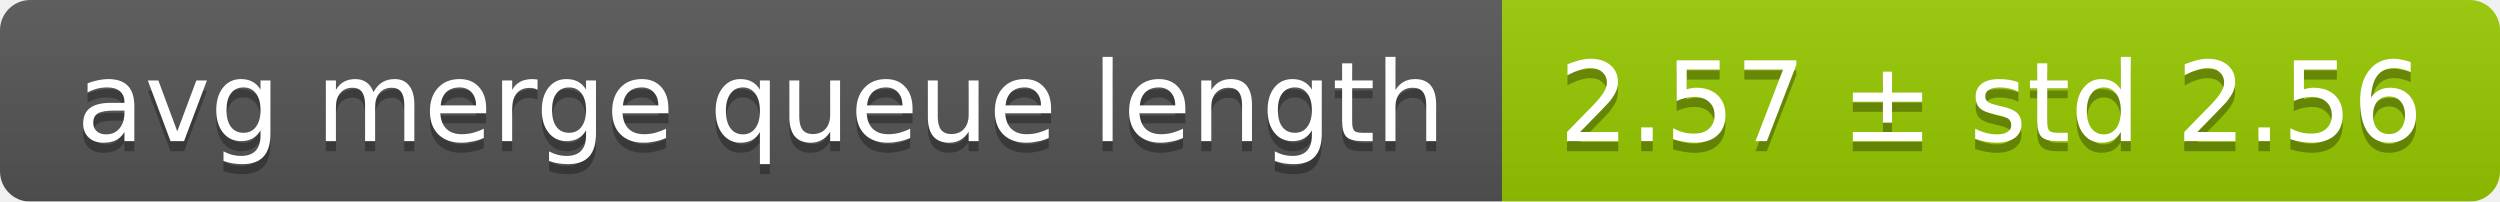
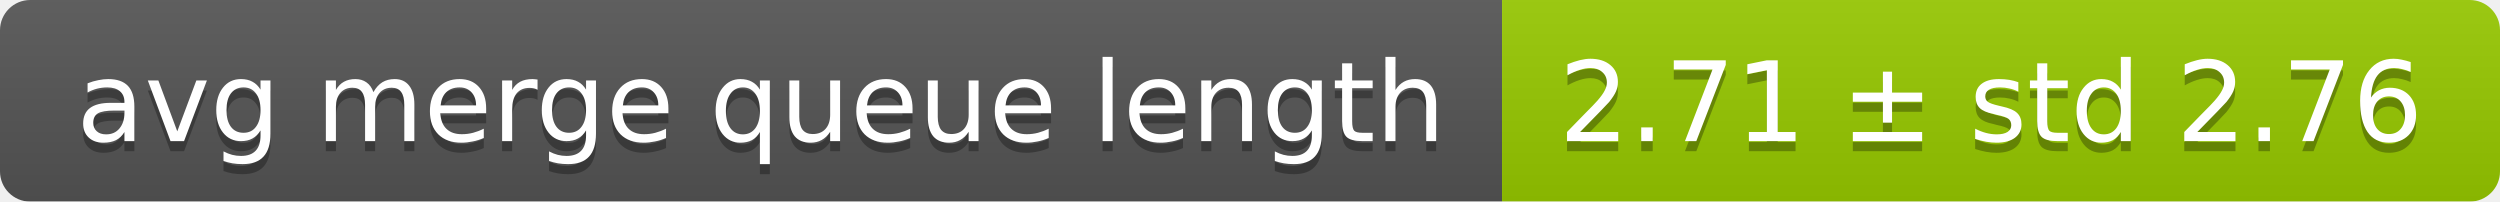
<svg xmlns="http://www.w3.org/2000/svg" width="248" height="20">
  <linearGradient id="smooth" x2="0" y2="100%">
    <stop offset="0" stop-color="#bbb" stop-opacity=".1" />
    <stop offset="1" stop-opacity=".1" />
  </linearGradient>
  <mask id="round">
    <rect width="248" height="20" rx="3" fill="#fff" />
  </mask>
  <g mask="url(#round)">
    <rect width="149" height="20" fill="#555" />
    <rect x="149" width="99" height="20" fill="#97ca00" />
    <rect width="248" height="20" fill="url(#smooth)" />
  </g>
  <g fill="#fff" text-anchor="middle" font-family="DejaVu Sans,Verdana,Geneva,sans-serif" font-size="11">
    <text x="75.5" y="15" fill="#010101" fill-opacity=".3">avg merge queue length</text>
    <text x="75.5" y="14">avg merge queue length</text>
-     <text x="197.5" y="15" fill="#010101" fill-opacity=".3">2.57 ± std 2.56</text>
-     <text x="197.5" y="14">2.57 ± std 2.56</text>
+     <text x="197.5" y="15" fill="#010101" fill-opacity=".3">2.71 ± std 2.76</text>
+     <text x="197.5" y="14">2.71 ± std 2.76</text>
  </g>
</svg>
